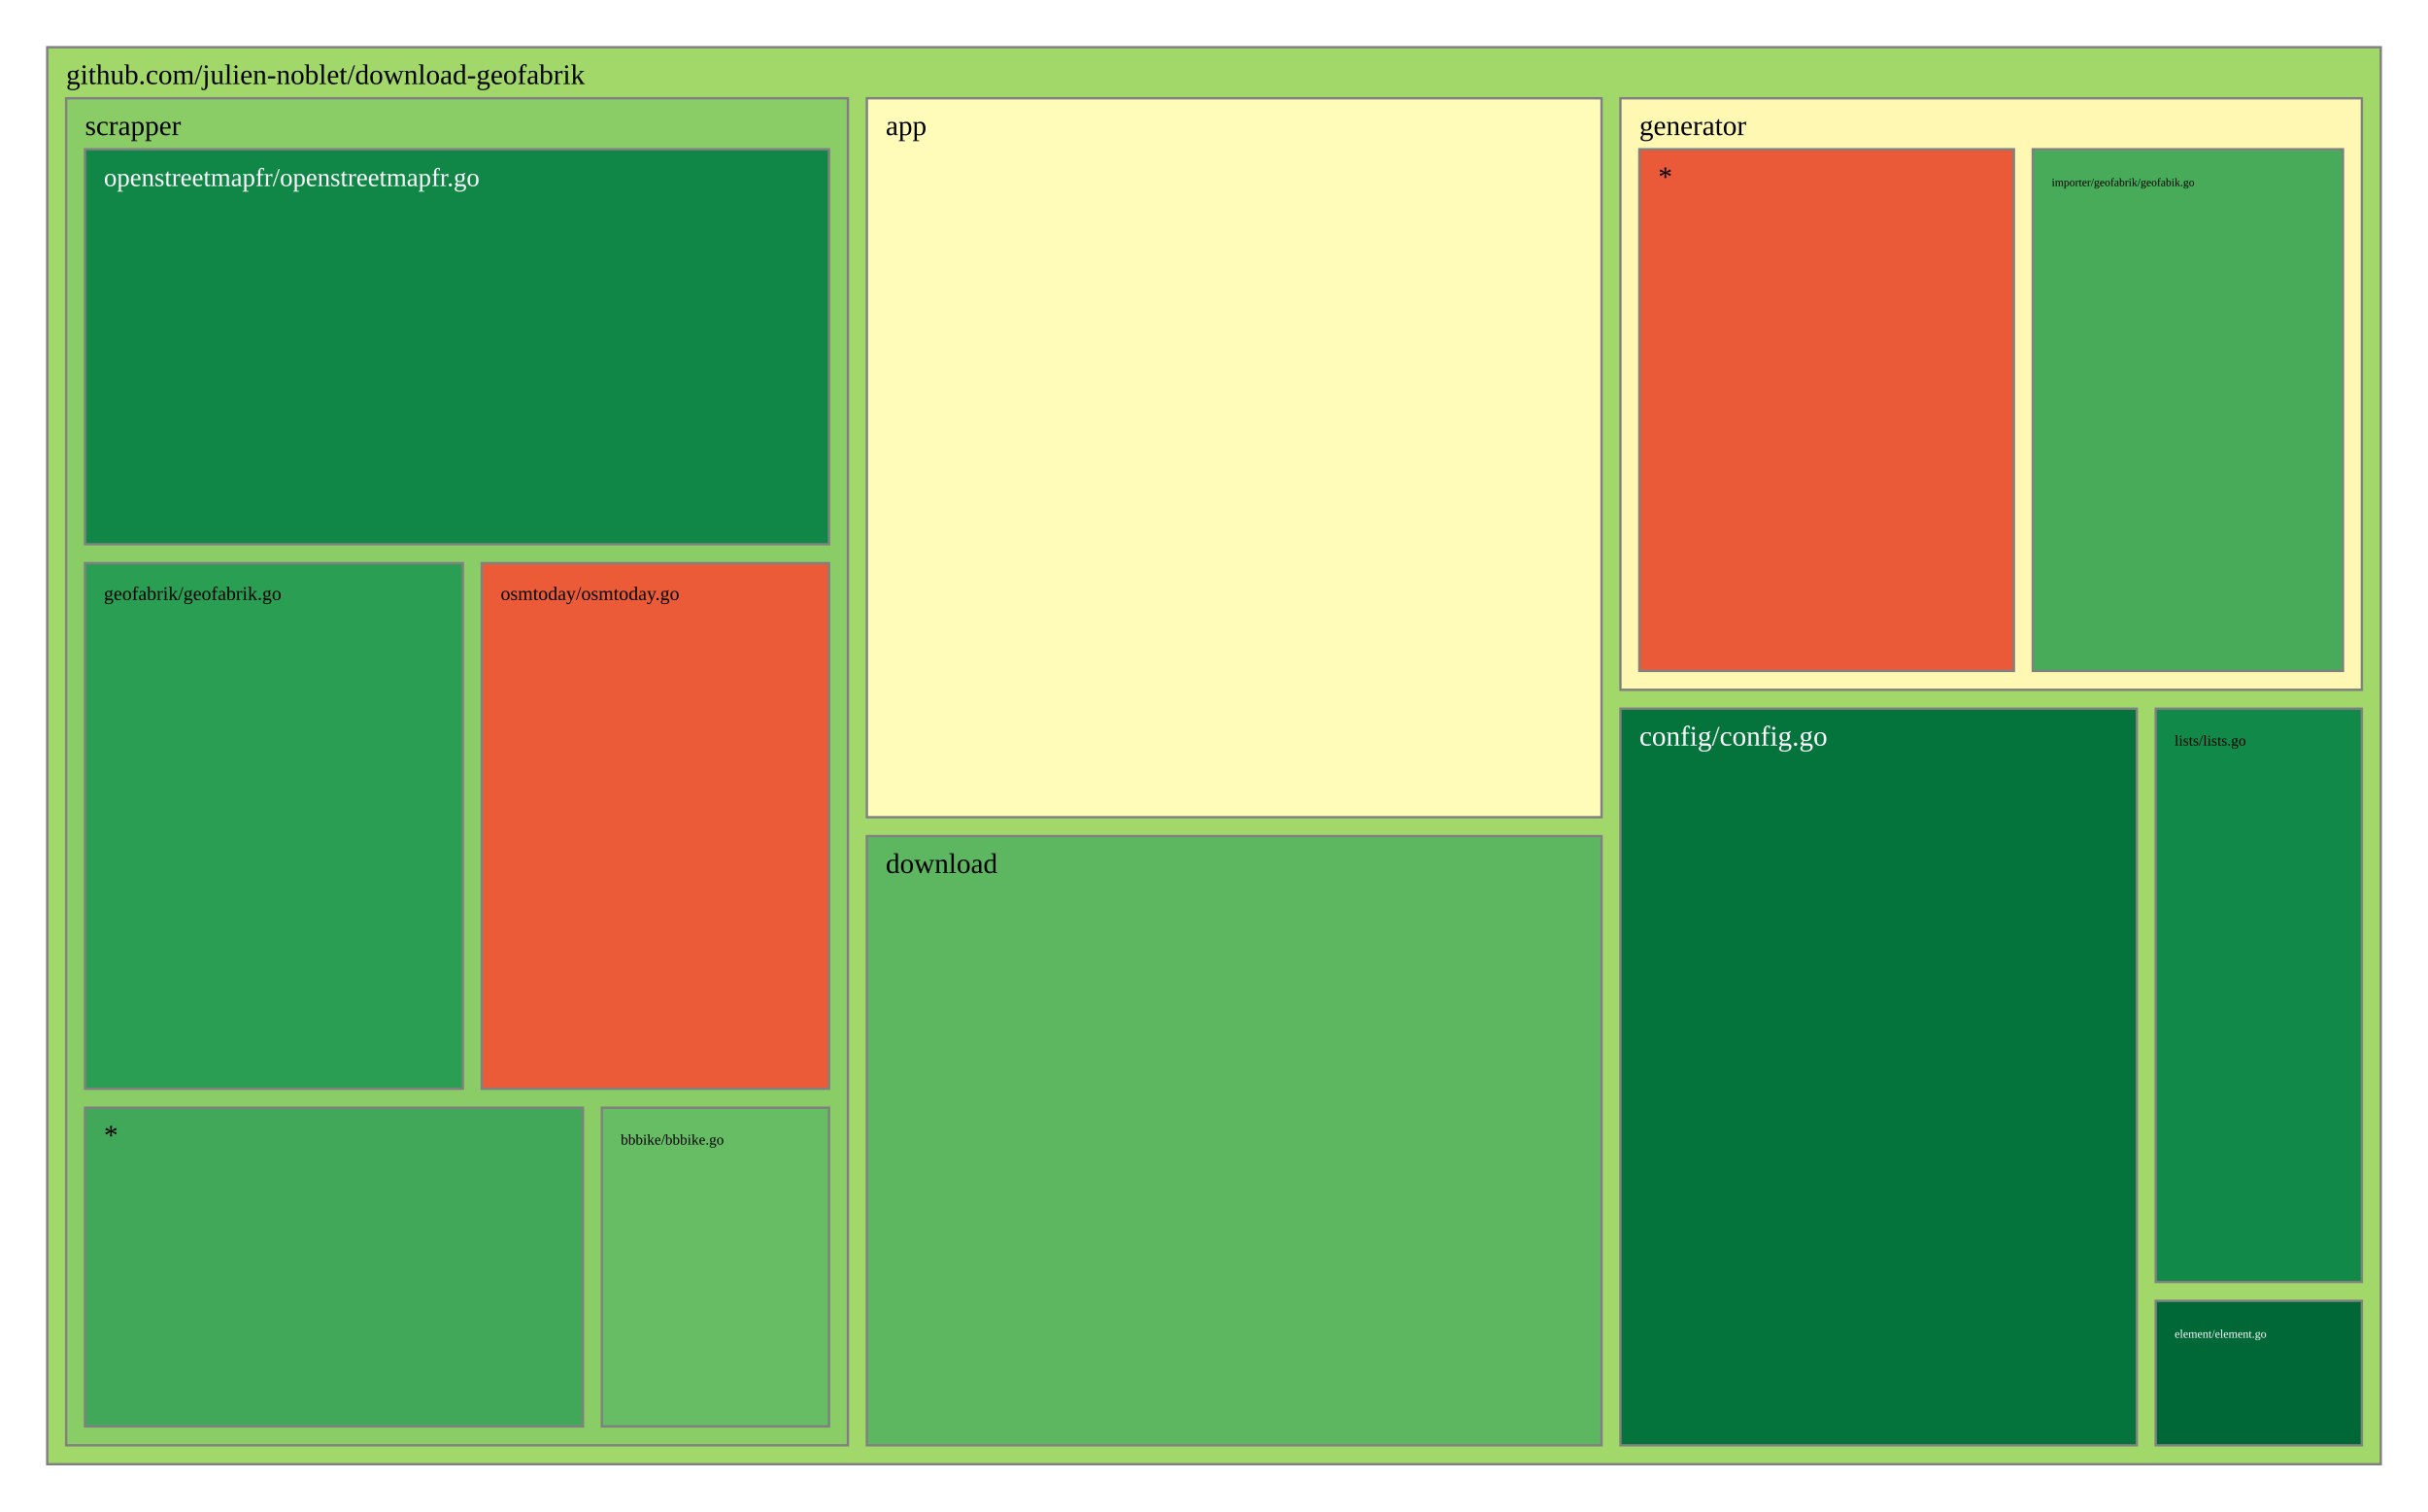
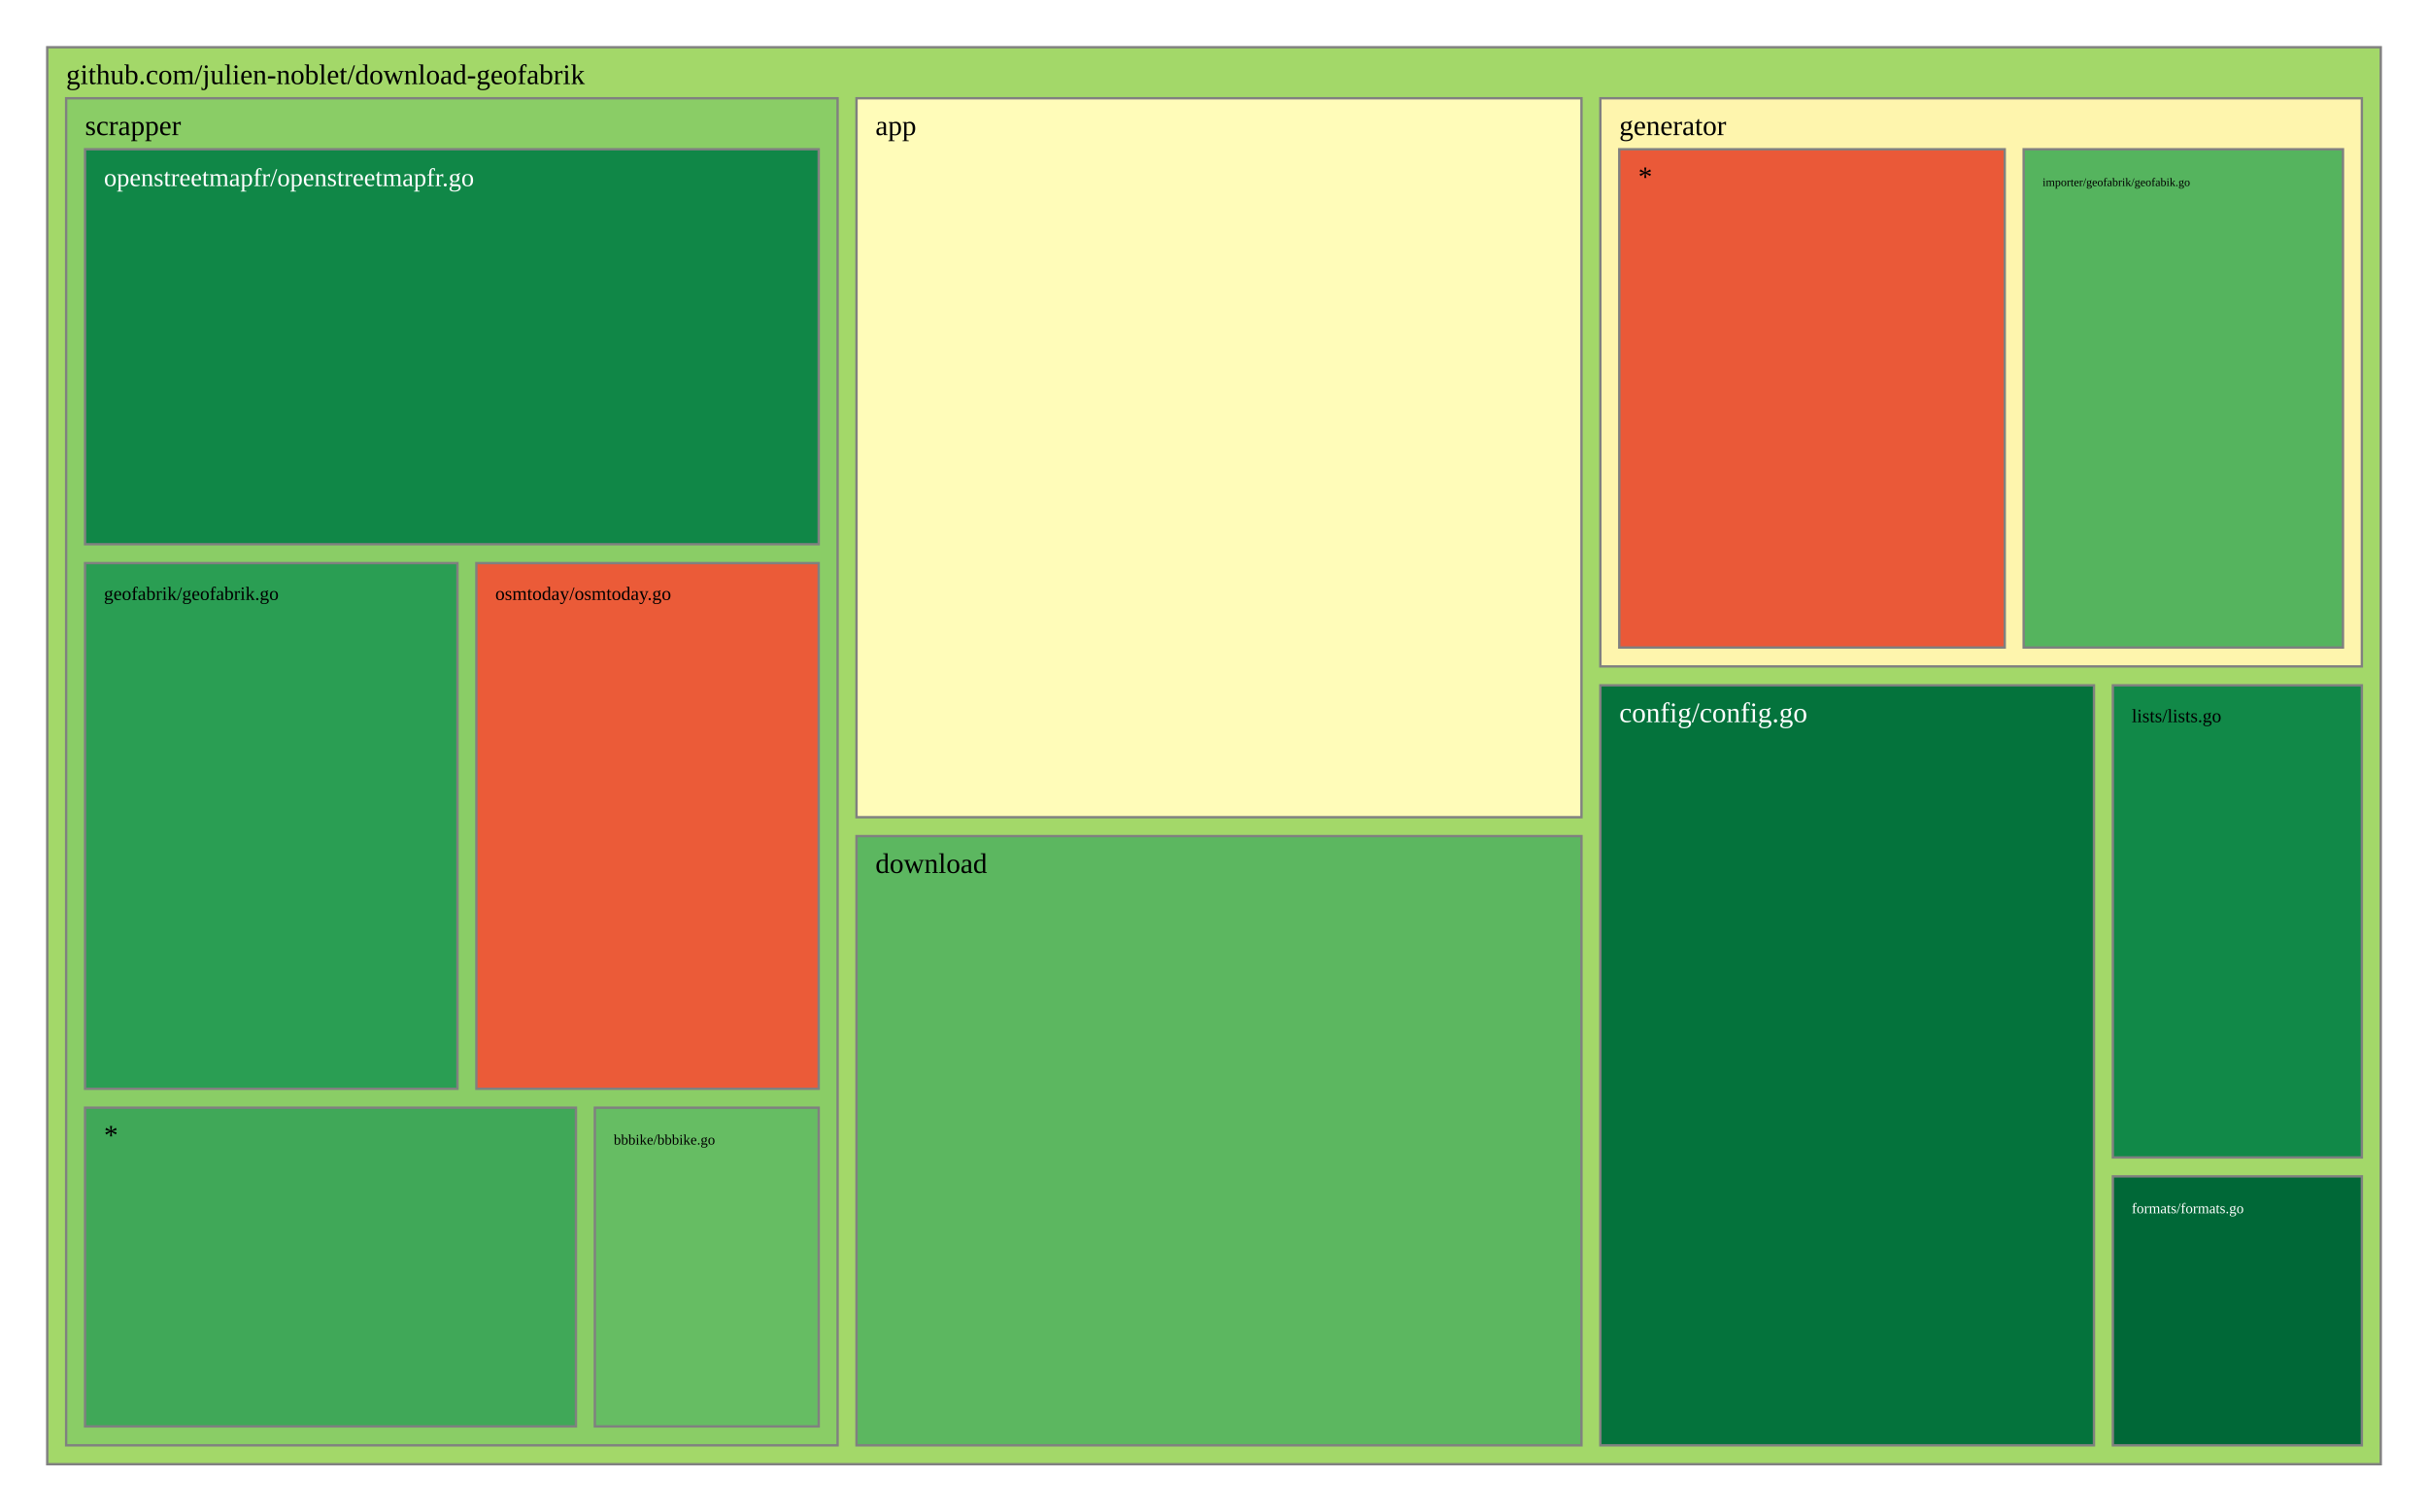
<svg xmlns="http://www.w3.org/2000/svg" viewBox="0 0 1028 640" style="background: white none repeat scroll 0% 0%;">
  <g>
-     <rect x="20" y="20" width="988" height="600" style="fill: rgb(162, 216, 105);opacity:1;fill-opacity:1.00;stroke:rgb(128,128,128);stroke-width:1px;stroke-opacity:1.00;" />
+     <rect x="20" y="20" width="988" height="600" style="fill: rgb(163, 216, 105);opacity:1;fill-opacity:1.00;stroke:rgb(128,128,128);stroke-width:1px;stroke-opacity:1.00;" />
    <text data-notex="1" text-anchor="start" transform="translate(28,35.6) scale(1)" style="font-family: Open Sans, verdana, arial, sans-serif !important; font-size: 12px; fill: rgb(0, 0, 0); fill-opacity: 1.00; white-space: pre;" data-math="N">github.com/julien-noblet/download-geofabrik</text>
  </g>
  <g>
-     <rect x="367.012" y="41.6" width="311.07" height="304.439" style="fill: rgb(255, 252, 185);opacity:1;fill-opacity:1.00;stroke:rgb(128,128,128);stroke-width:1px;stroke-opacity:1.00;" />
-     <text data-notex="1" text-anchor="start" transform="translate(375.0116,57.2) scale(1)" style="font-family: Open Sans, verdana, arial, sans-serif !important; font-size: 12px; fill: rgb(0, 0, 0); fill-opacity: 1.00; white-space: pre;" data-math="N">app</text>
+     <rect x="362.634" y="41.6" width="306.95" height="304.439" style="fill: rgb(255, 252, 185);opacity:1;fill-opacity:1.00;stroke:rgb(128,128,128);stroke-width:1px;stroke-opacity:1.00;" />
+     <text data-notex="1" text-anchor="start" transform="translate(370.6341,57.2) scale(1)" style="font-family: Open Sans, verdana, arial, sans-serif !important; font-size: 12px; fill: rgb(0, 0, 0); fill-opacity: 1.00; white-space: pre;" data-math="N">app</text>
  </g>
  <g>
-     <rect x="686.081" y="300.088" width="218.631" height="311.912" style="fill: rgb(4, 115, 60);opacity:1;fill-opacity:1.00;stroke:rgb(128,128,128);stroke-width:1px;stroke-opacity:1.00;" />
-     <text data-notex="1" text-anchor="start" transform="translate(694.0814,315.6885) scale(1)" style="font-family: Open Sans, verdana, arial, sans-serif !important; font-size: 12px; fill: rgb(255, 255, 255); fill-opacity: 1.00; white-space: pre;" data-math="N">config/config.go</text>
+     <rect x="677.584" y="290.189" width="208.99" height="321.811" style="fill: rgb(4, 115, 60);opacity:1;fill-opacity:1.00;stroke:rgb(128,128,128);stroke-width:1px;stroke-opacity:1.00;" />
+     <text data-notex="1" text-anchor="start" transform="translate(685.5839,305.7889) scale(1)" style="font-family: Open Sans, verdana, arial, sans-serif !important; font-size: 12px; fill: rgb(255, 255, 255); fill-opacity: 1.00; white-space: pre;" data-math="N">config/config.go</text>
  </g>
  <g>
-     <rect x="367.012" y="354.039" width="311.07" height="257.961" style="fill: rgb(92, 183, 96);opacity:1;fill-opacity:1.00;stroke:rgb(128,128,128);stroke-width:1px;stroke-opacity:1.00;" />
-     <text data-notex="1" text-anchor="start" transform="translate(375.0116,369.6393) scale(1)" style="font-family: Open Sans, verdana, arial, sans-serif !important; font-size: 12px; fill: rgb(0, 0, 0); fill-opacity: 1.00; white-space: pre;" data-math="N">download</text>
+     <rect x="362.634" y="354.039" width="306.95" height="257.961" style="fill: rgb(92, 183, 96);opacity:1;fill-opacity:1.00;stroke:rgb(128,128,128);stroke-width:1px;stroke-opacity:1.00;" />
+     <text data-notex="1" text-anchor="start" transform="translate(370.6341,369.6393) scale(1)" style="font-family: Open Sans, verdana, arial, sans-serif !important; font-size: 12px; fill: rgb(0, 0, 0); fill-opacity: 1.00; white-space: pre;" data-math="N">download</text>
  </g>
  <g>
-     <rect x="912.712" y="550.83" width="87.288" height="61.17" style="fill: rgb(0, 104, 55);opacity:1;fill-opacity:1.00;stroke:rgb(128,128,128);stroke-width:1px;stroke-opacity:1.00;" />
-     <text data-notex="1" text-anchor="start" transform="translate(920.7121,566.4299) scale(0.412546)" style="font-family: Open Sans, verdana, arial, sans-serif !important; font-size: 12px; fill: rgb(255, 255, 255); fill-opacity: 1.00; white-space: pre;" data-math="N">element/element.go</text>
+     <rect x="894.574" y="498.113" width="105.426" height="113.887" style="fill: rgb(0, 104, 55);opacity:1;fill-opacity:1.00;stroke:rgb(128,128,128);stroke-width:1px;stroke-opacity:1.00;" />
+     <text data-notex="1" text-anchor="start" transform="translate(902.5736,513.7133) scale(0.517514)" style="font-family: Open Sans, verdana, arial, sans-serif !important; font-size: 12px; fill: rgb(255, 255, 255); fill-opacity: 1.00; white-space: pre;" data-math="N">formats/formats.go</text>
  </g>
  <g>
-     <rect x="686.081" y="41.6" width="313.919" height="250.488" style="fill: rgb(254, 248, 178);opacity:1;fill-opacity:1.00;stroke:rgb(128,128,128);stroke-width:1px;stroke-opacity:1.00;" />
-     <text data-notex="1" text-anchor="start" transform="translate(694.0814,57.2) scale(1)" style="font-family: Open Sans, verdana, arial, sans-serif !important; font-size: 12px; fill: rgb(0, 0, 0); fill-opacity: 1.00; white-space: pre;" data-math="N">generator</text>
+     <rect x="677.584" y="41.6" width="322.416" height="240.589" style="fill: rgb(254, 245, 173);opacity:1;fill-opacity:1.00;stroke:rgb(128,128,128);stroke-width:1px;stroke-opacity:1.00;" />
+     <text data-notex="1" text-anchor="start" transform="translate(685.5839,57.2) scale(1)" style="font-family: Open Sans, verdana, arial, sans-serif !important; font-size: 12px; fill: rgb(0, 0, 0); fill-opacity: 1.00; white-space: pre;" data-math="N">generator</text>
  </g>
  <g>
-     <rect x="912.712" y="300.088" width="87.288" height="242.741" style="fill: rgb(17, 137, 72);opacity:1;fill-opacity:1.00;stroke:rgb(128,128,128);stroke-width:1px;stroke-opacity:1.00;" />
-     <text data-notex="1" text-anchor="start" transform="translate(920.7121,315.6885) scale(0.530416)" style="font-family: Open Sans, verdana, arial, sans-serif !important; font-size: 12px; fill: rgb(0, 0, 0); fill-opacity: 1.00; white-space: pre;" data-math="N">lists/lists.go</text>
+     <rect x="894.574" y="290.189" width="105.426" height="199.924" style="fill: rgb(17, 137, 72);opacity:1;fill-opacity:1.00;stroke:rgb(128,128,128);stroke-width:1px;stroke-opacity:1.00;" />
+     <text data-notex="1" text-anchor="start" transform="translate(902.5736,305.7889) scale(0.665375)" style="font-family: Open Sans, verdana, arial, sans-serif !important; font-size: 12px; fill: rgb(0, 0, 0); fill-opacity: 1.00; white-space: pre;" data-math="N">lists/lists.go</text>
  </g>
  <g>
-     <rect x="28" y="41.6" width="331.012" height="570.4" style="fill: rgb(138, 205, 102);opacity:1;fill-opacity:1.00;stroke:rgb(128,128,128);stroke-width:1px;stroke-opacity:1.00;" />
+     <rect x="28" y="41.6" width="326.634" height="570.4" style="fill: rgb(138, 205, 102);opacity:1;fill-opacity:1.00;stroke:rgb(128,128,128);stroke-width:1px;stroke-opacity:1.00;" />
    <text data-notex="1" text-anchor="start" transform="translate(36,57.2) scale(1)" style="font-family: Open Sans, verdana, arial, sans-serif !important; font-size: 12px; fill: rgb(0, 0, 0); fill-opacity: 1.00; white-space: pre;" data-math="N">scrapper</text>
  </g>
  <g>
-     <rect x="860.671" y="63.2" width="131.329" height="220.888" style="fill: rgb(71, 171, 90);opacity:1;fill-opacity:1.00;stroke:rgb(128,128,128);stroke-width:1px;stroke-opacity:1.00;" />
-     <text data-notex="1" text-anchor="start" transform="translate(868.6707,78.8) scale(0.400449)" style="font-family: Open Sans, verdana, arial, sans-serif !important; font-size: 12px; fill: rgb(0, 0, 0); fill-opacity: 1.00; white-space: pre;" data-math="N">importer/geofabrik/geofabik.go</text>
+     <rect x="856.801" y="63.2" width="135.199" height="210.989" style="fill: rgb(85, 180, 94);opacity:1;fill-opacity:1.00;stroke:rgb(128,128,128);stroke-width:1px;stroke-opacity:1.00;" />
+     <text data-notex="1" text-anchor="start" transform="translate(864.8006,78.8) scale(0.413887)" style="font-family: Open Sans, verdana, arial, sans-serif !important; font-size: 12px; fill: rgb(0, 0, 0); fill-opacity: 1.00; white-space: pre;" data-math="N">importer/geofabrik/geofabik.go</text>
  </g>
  <g>
-     <rect x="694.081" y="63.2" width="158.589" height="220.888" style="fill: rgb(234, 89, 56);opacity:1;fill-opacity:1.00;stroke:rgb(128,128,128);stroke-width:1px;stroke-opacity:1.00;" />
-     <text data-notex="1" text-anchor="start" transform="translate(702.0814,78.8) scale(1)" style="font-family: Open Sans, verdana, arial, sans-serif !important; font-size: 12px; fill: rgb(0, 0, 0); fill-opacity: 1.00; white-space: pre;" data-math="N">*</text>
+     <rect x="685.584" y="63.2" width="163.217" height="210.989" style="fill: rgb(234, 89, 56);opacity:1;fill-opacity:1.00;stroke:rgb(128,128,128);stroke-width:1px;stroke-opacity:1.00;" />
+     <text data-notex="1" text-anchor="start" transform="translate(693.5839,78.8) scale(1)" style="font-family: Open Sans, verdana, arial, sans-serif !important; font-size: 12px; fill: rgb(0, 0, 0); fill-opacity: 1.00; white-space: pre;" data-math="N">*</text>
  </g>
  <g>
-     <rect x="254.814" y="469.035" width="96.197" height="134.965" style="fill: rgb(102, 189, 99);opacity:1;fill-opacity:1.00;stroke:rgb(128,128,128);stroke-width:1px;stroke-opacity:1.00;" />
-     <text data-notex="1" text-anchor="start" transform="translate(262.8143,484.6353) scale(0.522118)" style="font-family: Open Sans, verdana, arial, sans-serif !important; font-size: 12px; fill: rgb(0, 0, 0); fill-opacity: 1.00; white-space: pre;" data-math="N">bbbike/bbbike.go</text>
+     <rect x="251.849" y="469.035" width="94.785" height="134.965" style="fill: rgb(102, 189, 99);opacity:1;fill-opacity:1.00;stroke:rgb(128,128,128);stroke-width:1px;stroke-opacity:1.00;" />
+     <text data-notex="1" text-anchor="start" transform="translate(259.8489,484.6353) scale(0.512925)" style="font-family: Open Sans, verdana, arial, sans-serif !important; font-size: 12px; fill: rgb(0, 0, 0); fill-opacity: 1.00; white-space: pre;" data-math="N">bbbike/bbbike.go</text>
  </g>
  <g>
-     <rect x="36" y="238.447" width="159.966" height="222.588" style="fill: rgb(42, 158, 83);opacity:1;fill-opacity:1.00;stroke:rgb(128,128,128);stroke-width:1px;stroke-opacity:1.00;" />
-     <text data-notex="1" text-anchor="start" transform="translate(44,254.0471) scale(0.681657)" style="font-family: Open Sans, verdana, arial, sans-serif !important; font-size: 12px; fill: rgb(0, 0, 0); fill-opacity: 1.00; white-space: pre;" data-math="N">geofabrik/geofabrik.go</text>
+     <rect x="36" y="238.447" width="157.69" height="222.588" style="fill: rgb(42, 158, 83);opacity:1;fill-opacity:1.00;stroke:rgb(128,128,128);stroke-width:1px;stroke-opacity:1.00;" />
+     <text data-notex="1" text-anchor="start" transform="translate(44,254.0471) scale(0.67088)" style="font-family: Open Sans, verdana, arial, sans-serif !important; font-size: 12px; fill: rgb(0, 0, 0); fill-opacity: 1.00; white-space: pre;" data-math="N">geofabrik/geofabrik.go</text>
  </g>
  <g>
-     <rect x="36" y="63.2" width="315.012" height="167.247" style="fill: rgb(16, 135, 71);opacity:1;fill-opacity:1.00;stroke:rgb(128,128,128);stroke-width:1px;stroke-opacity:1.00;" />
-     <text data-notex="1" text-anchor="start" transform="translate(44,78.8) scale(0.91609)" style="font-family: Open Sans, verdana, arial, sans-serif !important; font-size: 12px; fill: rgb(255, 255, 255); fill-opacity: 1.00; white-space: pre;" data-math="N">openstreetmapfr/openstreetmapfr.go</text>
+     <rect x="36" y="63.2" width="310.634" height="167.247" style="fill: rgb(16, 135, 71);opacity:1;fill-opacity:1.00;stroke:rgb(128,128,128);stroke-width:1px;stroke-opacity:1.00;" />
+     <text data-notex="1" text-anchor="start" transform="translate(44,78.8) scale(0.902678)" style="font-family: Open Sans, verdana, arial, sans-serif !important; font-size: 12px; fill: rgb(255, 255, 255); fill-opacity: 1.00; white-space: pre;" data-math="N">openstreetmapfr/openstreetmapfr.go</text>
  </g>
  <g>
-     <rect x="203.966" y="238.447" width="147.046" height="222.588" style="fill: rgb(235, 91, 56);opacity:1;fill-opacity:1.00;stroke:rgb(128,128,128);stroke-width:1px;stroke-opacity:1.00;" />
-     <text data-notex="1" text-anchor="start" transform="translate(211.966,254.0471) scale(0.682529)" style="font-family: Open Sans, verdana, arial, sans-serif !important; font-size: 12px; fill: rgb(0, 0, 0); fill-opacity: 1.00; white-space: pre;" data-math="N">osmtoday/osmtoday.go</text>
+     <rect x="201.69" y="238.447" width="144.944" height="222.588" style="fill: rgb(235, 91, 56);opacity:1;fill-opacity:1.00;stroke:rgb(128,128,128);stroke-width:1px;stroke-opacity:1.00;" />
+     <text data-notex="1" text-anchor="start" transform="translate(209.6898,254.0471) scale(0.671585)" style="font-family: Open Sans, verdana, arial, sans-serif !important; font-size: 12px; fill: rgb(0, 0, 0); fill-opacity: 1.00; white-space: pre;" data-math="N">osmtoday/osmtoday.go</text>
  </g>
  <g>
-     <rect x="36" y="469.035" width="210.814" height="134.965" style="fill: rgb(64, 168, 88);opacity:1;fill-opacity:1.00;stroke:rgb(128,128,128);stroke-width:1px;stroke-opacity:1.00;" />
+     <rect x="36" y="469.035" width="207.849" height="134.965" style="fill: rgb(64, 168, 88);opacity:1;fill-opacity:1.00;stroke:rgb(128,128,128);stroke-width:1px;stroke-opacity:1.00;" />
    <text data-notex="1" text-anchor="start" transform="translate(44,484.6353) scale(1)" style="font-family: Open Sans, verdana, arial, sans-serif !important; font-size: 12px; fill: rgb(0, 0, 0); fill-opacity: 1.00; white-space: pre;" data-math="N">*</text>
  </g>
</svg>
